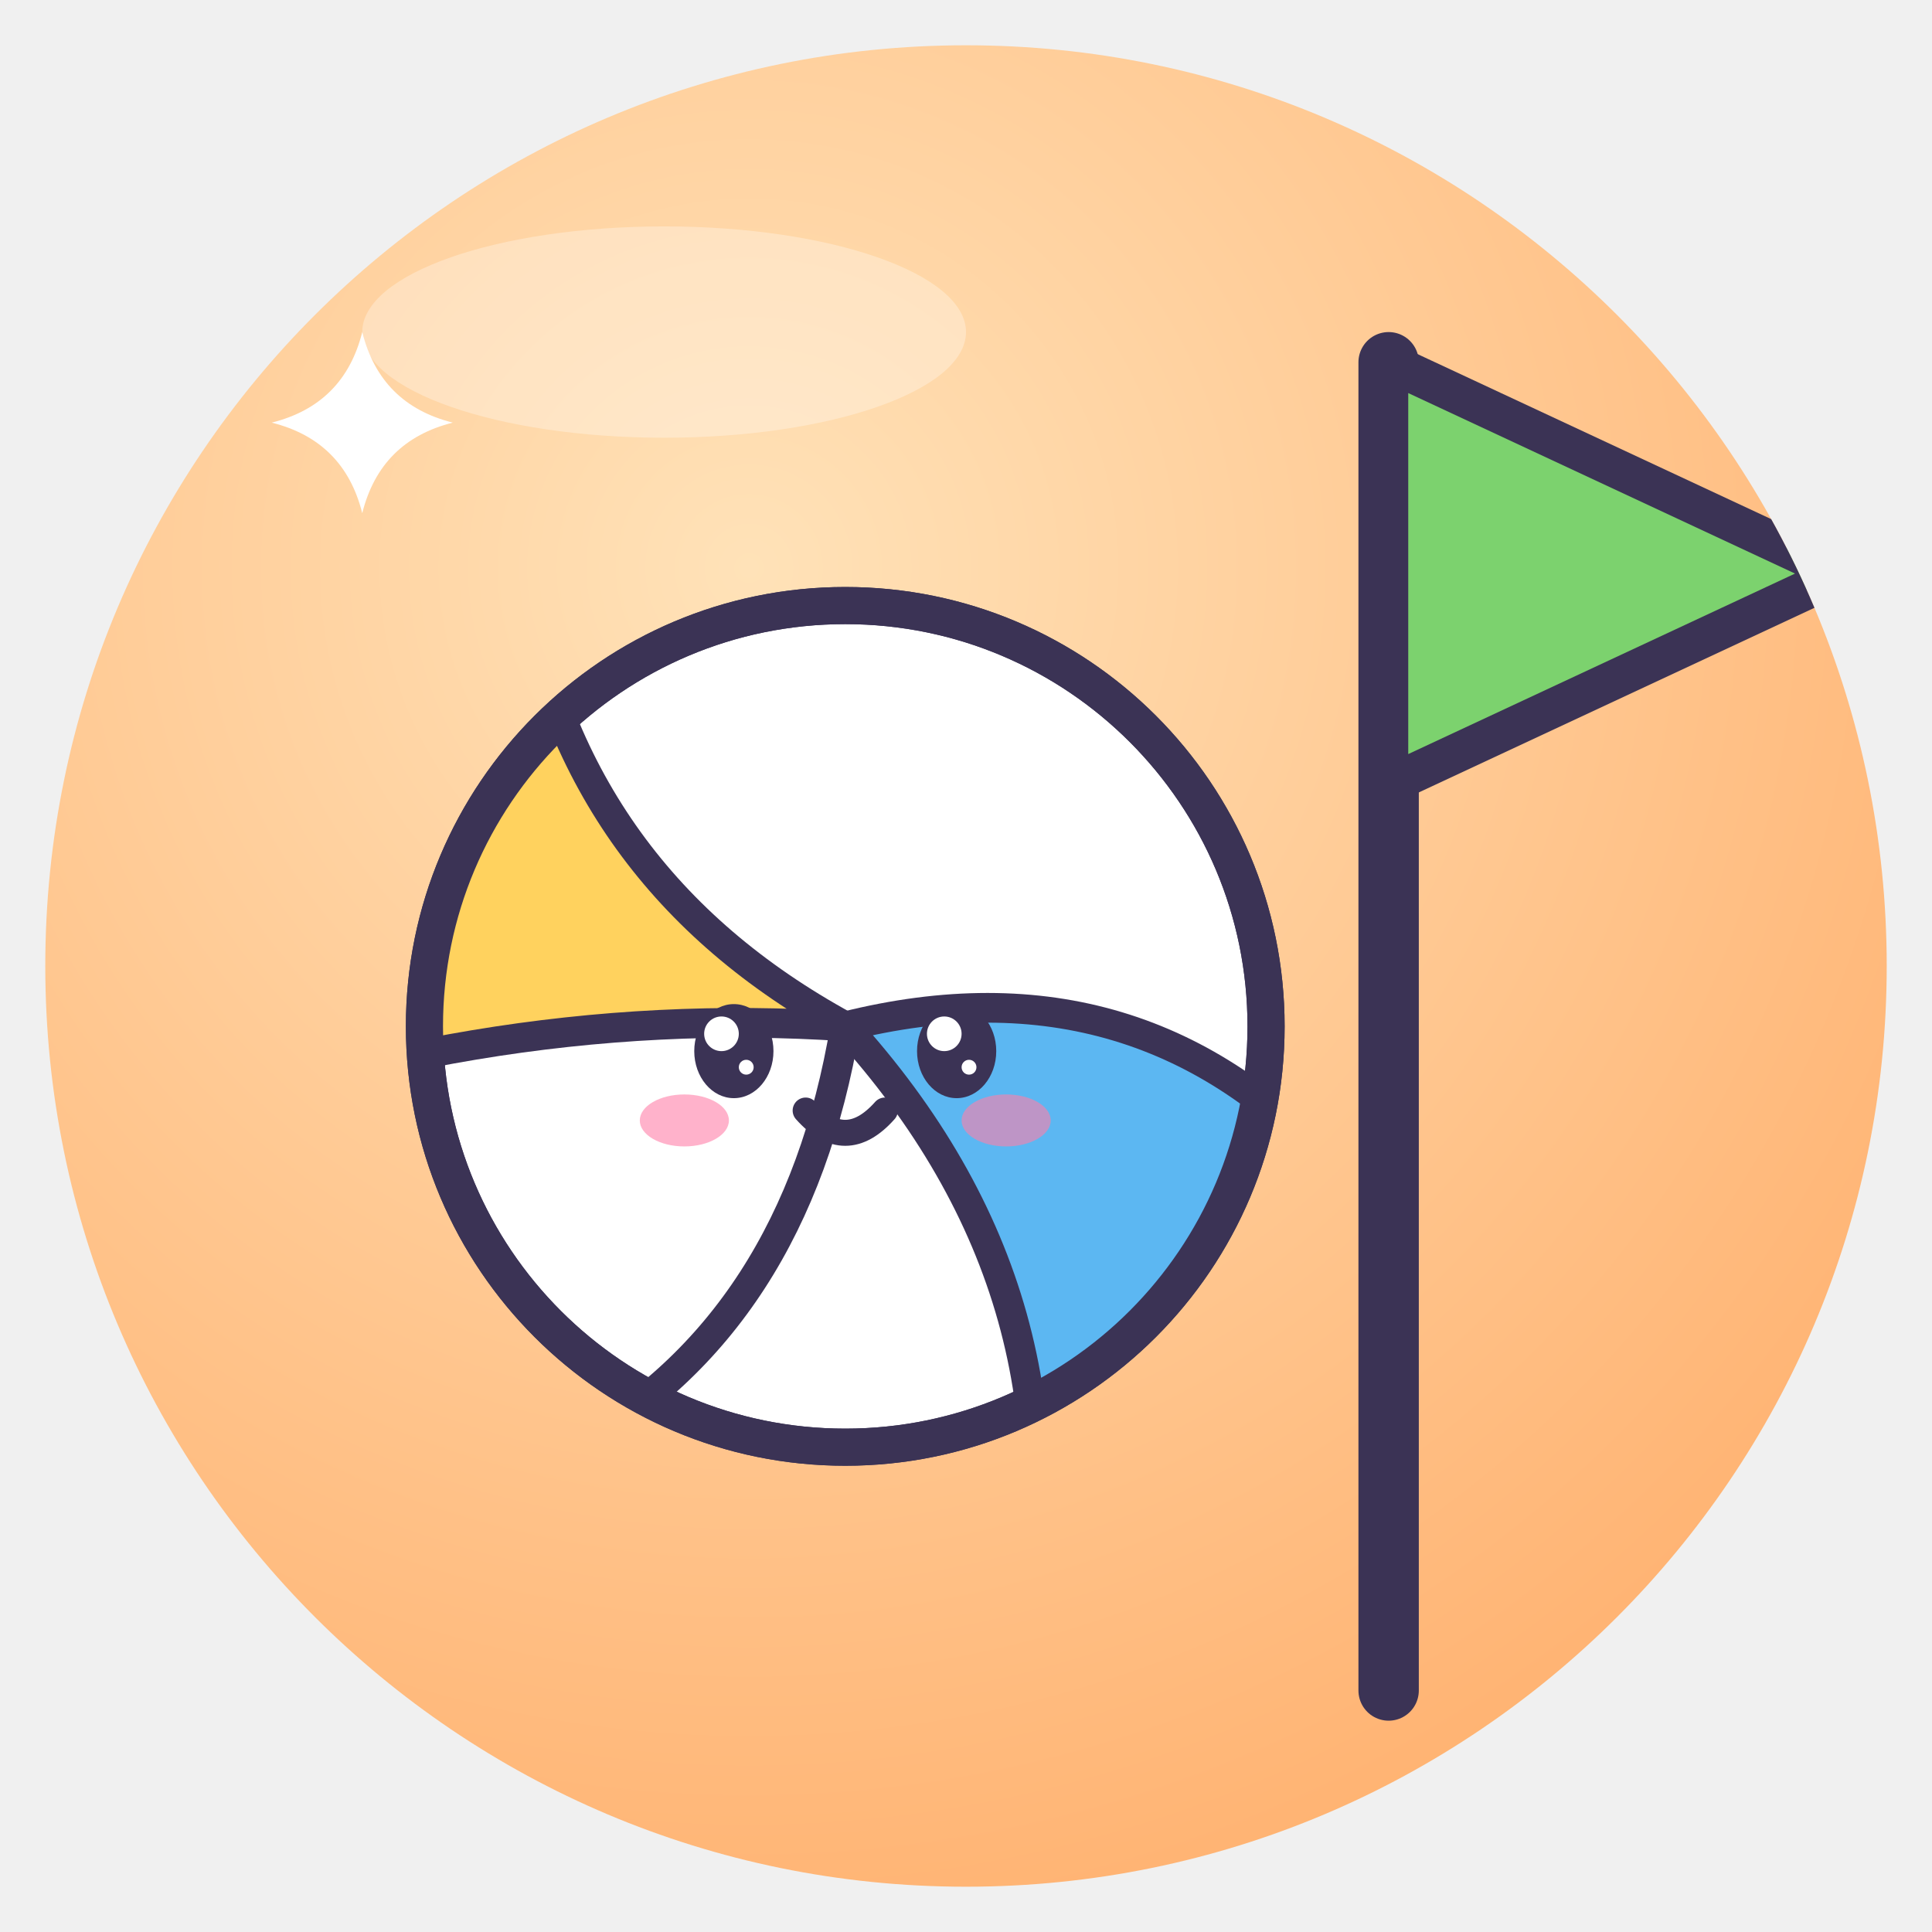
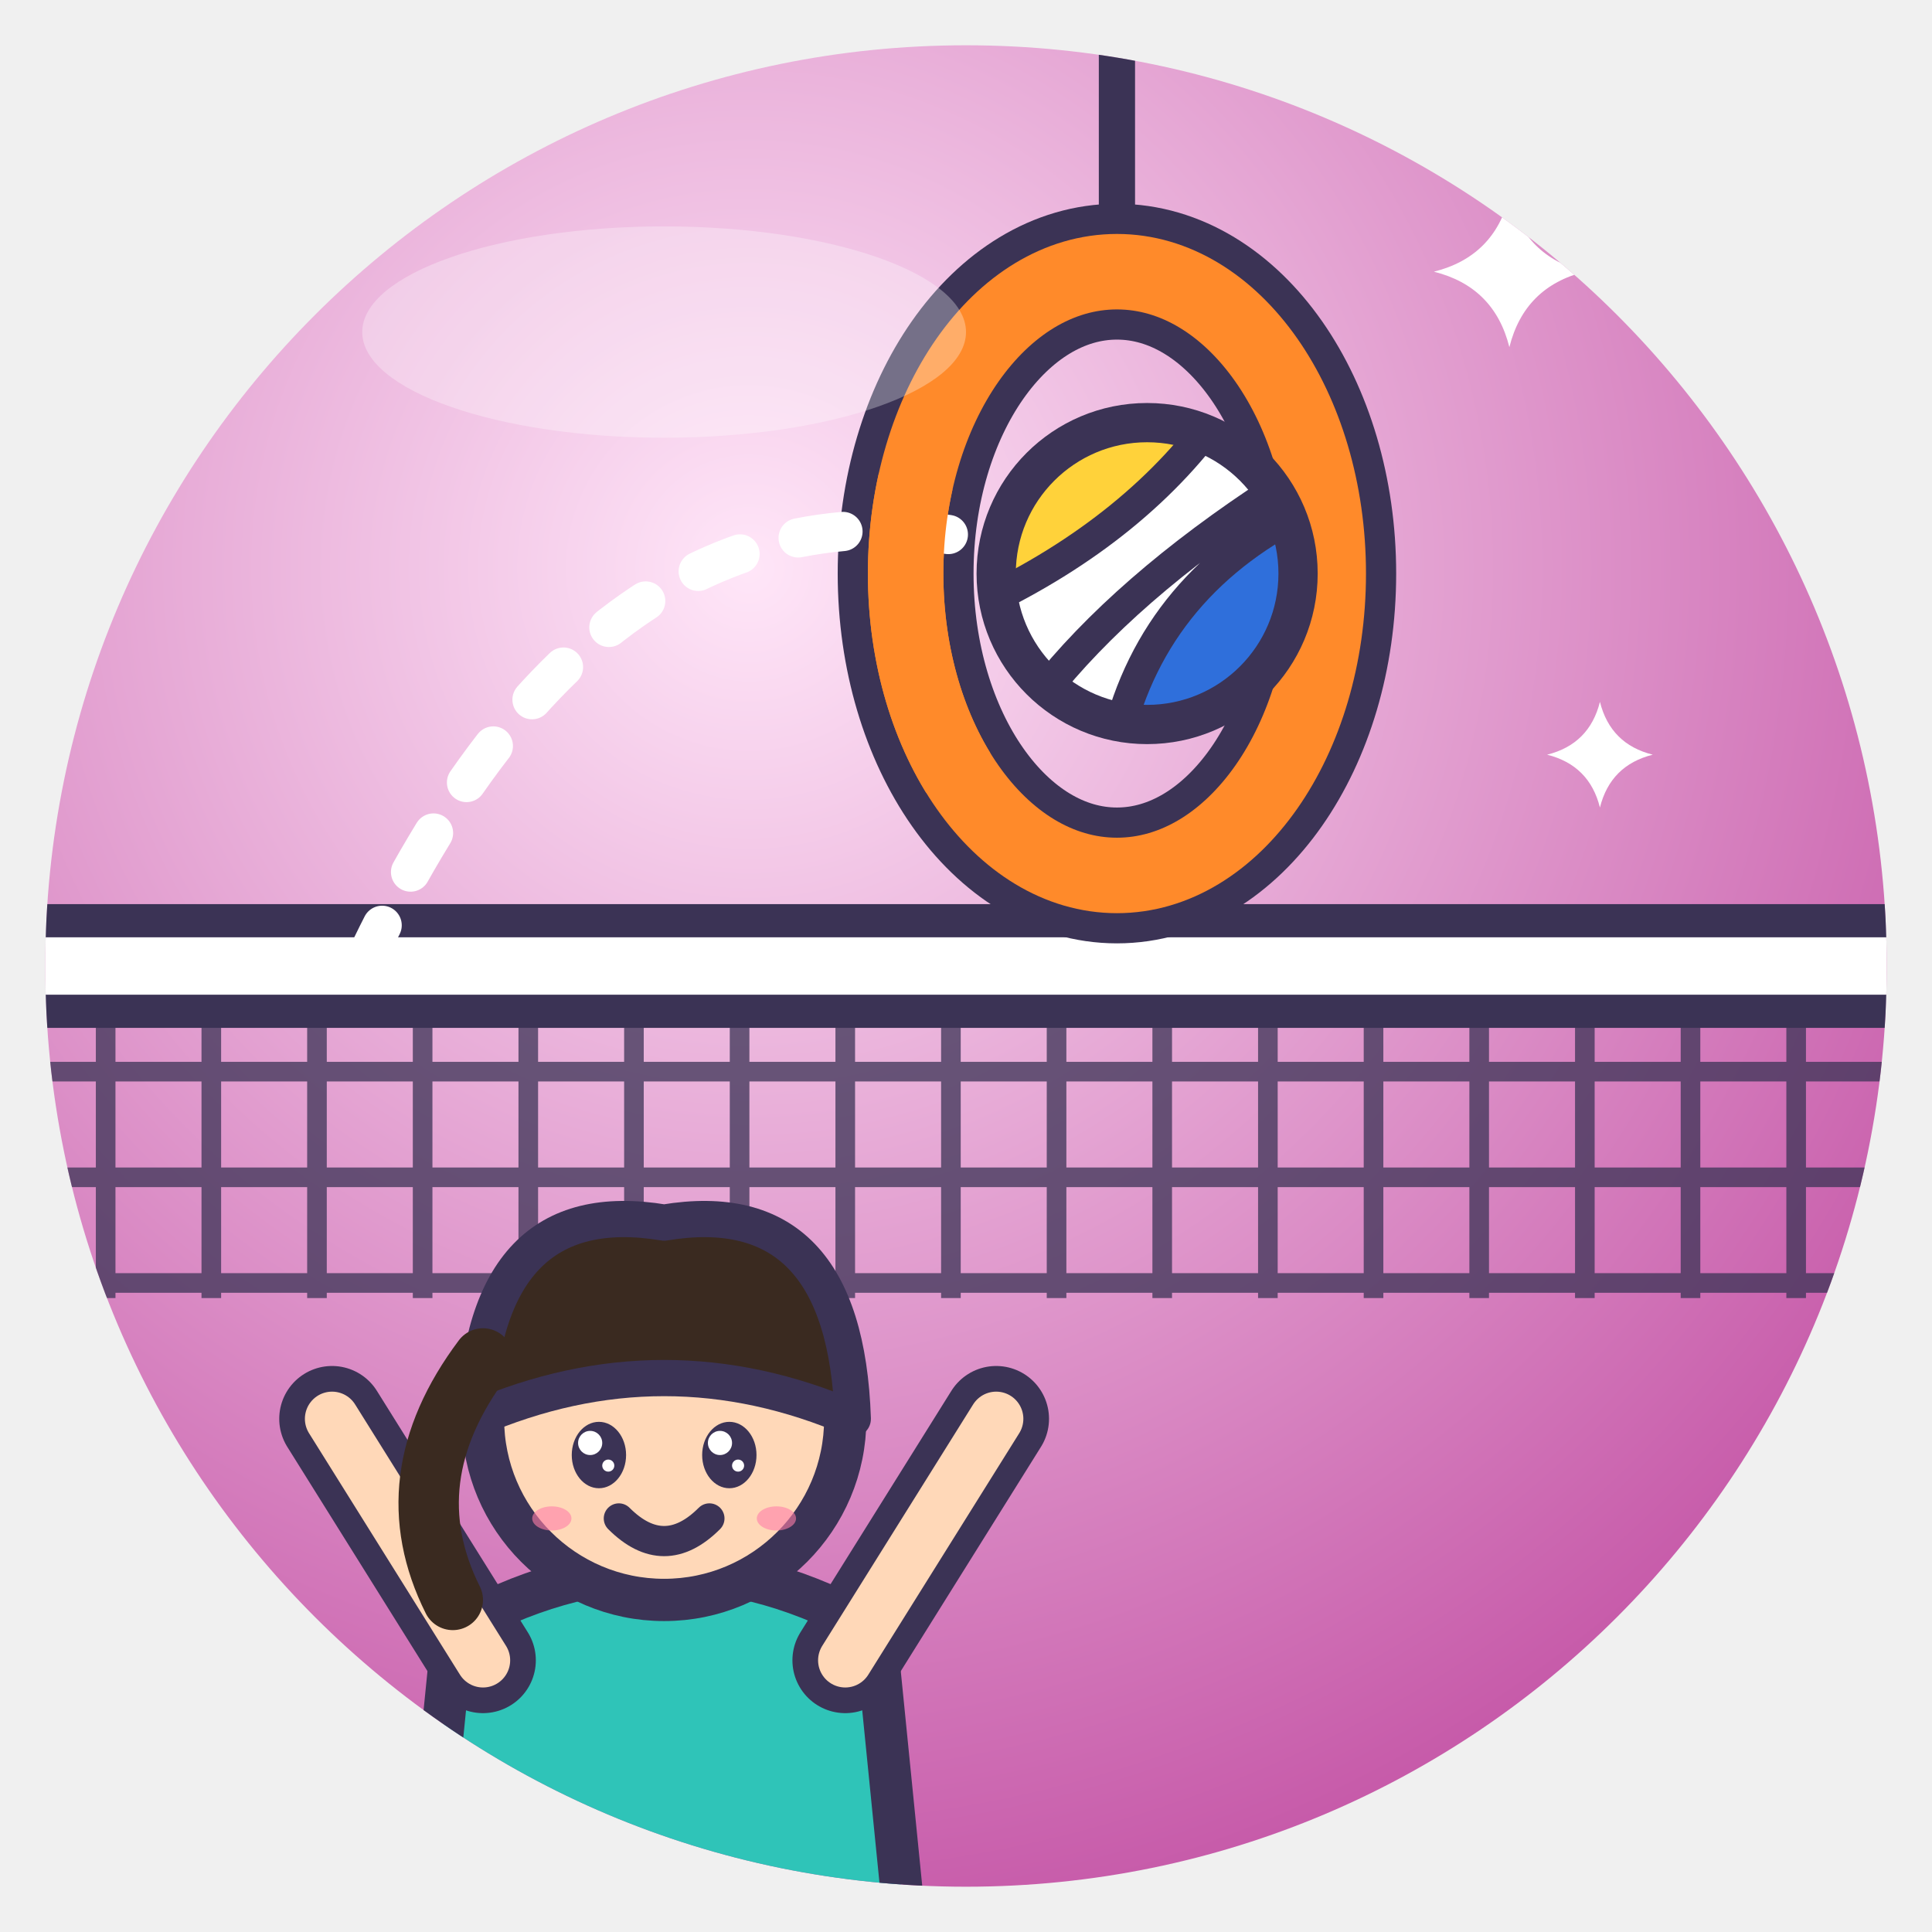
<svg xmlns="http://www.w3.org/2000/svg" viewBox="0 0 128 128" width="128" height="128">
  <defs>
    <radialGradient id="g" cx="38%" cy="28%" r="85%">
-       <stop offset="0" stop-color="#FFE2B8" />
-       <stop offset="1" stop-color="#FFAE6B" />
+       <stop offset="0" stop-color="#FFE6F8" />
+       <stop offset="1" stop-color="#C04AA0" />
    </radialGradient>
    <clipPath id="c">
      <circle cx="64" cy="64" r="61" />
    </clipPath>
  </defs>
  <circle cx="64" cy="64" r="61" fill="url(#g)" />
  <g clip-path="url(#c)">
-     <g transform="translate(56 68) rotate(0) scale(0.82 0.82)">
-       <circle r="34" fill="#fff" stroke="#3B3355" stroke-linejoin="round" stroke-linecap="round" stroke-width="3" />
-       <clipPath id="vbc">
-         <circle r="34" />
-       </clipPath>
-       <g clip-path="url(#vbc)">
-         <path d="M0 0 Q-22 -12 -26 -36 L-60 -30 V10 Q-30 -2 0 0Z" fill="#FFD25E" stroke="#3B3355" stroke-linejoin="round" stroke-linecap="round" stroke-width="2.4" />
-         <path d="M0 0 Q24 -6 40 12 L42 50 H14 Q20 22 0 0Z" fill="#5CB7F2" stroke="#3B3355" stroke-linejoin="round" stroke-linecap="round" stroke-width="2.4" />
-         <path d="M0 0 Q-4 24 -22 34" fill="none" stroke="#3B3355" stroke-linejoin="round" stroke-linecap="round" stroke-width="2.4" />
-       </g>
-       <circle r="34" fill="none" stroke="#3B3355" stroke-linejoin="round" stroke-linecap="round" stroke-width="3" />
-       <ellipse cx="-9" cy="2" rx="3.2" ry="3.8" fill="#3B3355" />
-       <circle cx="-10.0" cy="0.6" r="1.4" fill="#fff" />
-       <circle cx="-8.0" cy="3.3" r="0.6" fill="#fff" />
-       <ellipse cx="9" cy="2" rx="3.2" ry="3.8" fill="#3B3355" />
-       <circle cx="8.0" cy="0.6" r="1.4" fill="#fff" />
-       <circle cx="10.0" cy="3.3" r="0.6" fill="#fff" />
-       <ellipse cx="-13.0" cy="7.6" rx="3.6" ry="2.1" fill="#FF7FA8" opacity=".6" />
-       <ellipse cx="13.0" cy="7.6" rx="3.6" ry="2.1" fill="#FF7FA8" opacity=".6" />
-       <path d="M-3.2 6.8 Q0 10.4 3.2 6.8" fill="none" stroke="#3B3355" stroke-linejoin="round" stroke-linecap="round" stroke-width="2.1" />
+     <path d="M7 64 V86 M14 64 V86 M21 64 V86 M28 64 V86 M35 64 V86 M42 64 V86 M49 64 V86 M56 64 V86 M63 64 V86 M70 64 V86 M77 64 V86 M84 64 V86 M91 64 V86 M98 64 V86 M105 64 V86 M112 64 V86 M119 64 V86 M126 64 V86 M0 71 H128 M0 78 H128 M0 85 H128 " stroke="#3B3355" stroke-width="1.3" opacity=".75" />
+     <rect x="0" y="61" width="128" height="6" rx="2" fill="#fff" stroke="#3B3355" stroke-linejoin="round" stroke-linecap="round" stroke-width="2.2" />
+     <path d="M74 0 V20" stroke="#3B3355" stroke-linejoin="round" stroke-linecap="round" stroke-width="2.4" />
+     <ellipse cx="74" cy="38" rx="14" ry="20" fill="none" stroke="#3B3355" stroke-linejoin="round" stroke-linecap="round" stroke-width="9" />
+     <ellipse cx="74" cy="38" rx="14" ry="20" fill="none" stroke="#FF8A2A" stroke-width="5" />
+     <path d="M24 64 Q40 30 66 36" fill="none" stroke="#fff" stroke-width="2.6" stroke-dasharray="3 4" stroke-linecap="round" />
+     <clipPath id="vb20">
+       <circle cx="76" cy="38" r="10" />
+     </clipPath>
+     <circle cx="76" cy="38" r="10" fill="#fff" />
+     <g clip-path="url(#vb20)">
+       <path d="M65.0 40.0 Q75.5 35.0 81.0 27.0 L65.0 27.0Z" fill="#FFD23A" />
+       <path d="M87.0 33.5 Q76.5 38.5 74.0 49.0 L87.0 49.0Z" fill="#2F6FDB" />
+       <path d="M65.0 40.0 Q75.5 35.0 81.0 27.0 M87.0 33.5 Q76.5 38.5 74.0 49.0 M69.0 46.0 Q74.5 39.0 84.5 32.5" fill="none" stroke="#3B3355" stroke-linejoin="round" stroke-linecap="round" stroke-width="2.08" />
    </g>
-     <path d="M92 112 V24" stroke="#3B3355" stroke-linejoin="round" stroke-linecap="round" stroke-width="4" />
-     <path d="M92 24 L122 38 L92 52Z" fill="#7CD26E" stroke="#3B3355" stroke-linejoin="round" stroke-linecap="round" stroke-width="2.6" />
-     <path d="M24 22 Q25.2 26.8 30 28 Q25.2 29.2 24 34 Q22.8 29.2 18 28 Q22.8 26.8 24 22Z" fill="#fff" />
+     <circle cx="76" cy="38" r="10" fill="none" stroke="#3B3355" stroke-linejoin="round" stroke-linecap="round" stroke-width="2.6" />
+     <ellipse cx="74" cy="38" rx="14" ry="20" fill="none" stroke="#FF8A2A" stroke-width="5" stroke-dasharray="20 200" stroke-dashoffset="-40" />
+     <path d="M30 108 Q44 100 58 108 L60 128 H28Z" fill="#2FC4B8" stroke="#3B3355" stroke-linejoin="round" stroke-linecap="round" stroke-width="2.8" />
+     <path d="M32 110 L22 94" fill="none" stroke="#3B3355" stroke-linejoin="round" stroke-linecap="round" stroke-width="7" />
+     <path d="M32 110 L22 94" fill="none" stroke="#FFD8B8" stroke-width="3.6" stroke-linecap="round" />
+     <path d="M56 110 L66 94" fill="none" stroke="#3B3355" stroke-linejoin="round" stroke-linecap="round" stroke-width="7" />
+     <path d="M56 110 L66 94" fill="none" stroke="#FFD8B8" stroke-width="3.6" stroke-linecap="round" />
+     <circle cx="44" cy="94" r="12" fill="#FFD8B8" stroke="#3B3355" stroke-linejoin="round" stroke-linecap="round" stroke-width="2.8" />
+     <path d="M31.5 94 Q32 79 44 81 Q56 79 56.5 94 Q44 88.6 31.5 94Z" fill="#3A2A20" stroke="#3B3355" stroke-linejoin="round" stroke-linecap="round" stroke-width="2.4" />
+     <ellipse cx="39.68" cy="96.4" rx="1.8" ry="2.2" fill="#3B3355" />
+     <circle cx="39.1" cy="95.6" r="0.8" fill="#fff" />
+     <circle cx="40.3" cy="97.1" r="0.4" fill="#fff" />
+     <ellipse cx="48.32" cy="96.4" rx="1.8" ry="2.2" fill="#3B3355" />
+     <circle cx="47.7" cy="95.6" r="0.8" fill="#fff" />
+     <circle cx="48.9" cy="97.1" r="0.4" fill="#fff" />
+     <path d="M41.0 100.6 Q44 103.6 47.0 100.6" fill="none" stroke="#3B3355" stroke-linejoin="round" stroke-linecap="round" stroke-width="2" />
+     <ellipse cx="36.56" cy="100.6" rx="1.3" ry="0.8" fill="#FF7FA8" opacity=".6" />
+     <ellipse cx="51.44" cy="100.6" rx="1.3" ry="0.8" fill="#FF7FA8" opacity=".6" />
+     <path d="M32 90 Q26 98 30 106" fill="none" stroke="#3A2A20" stroke-width="4" stroke-linecap="round" />
+     <path d="M100 13 Q101.0 17.0 105 18 Q101.0 19.0 100 23 Q99.0 19.0 95 18 Q99.0 17.0 100 13Z" fill="#fff" />
+     <path d="M106 46.5 Q106.7 49.3 109.5 50 Q106.7 50.7 106 53.5 Q105.3 50.7 102.5 50 Q105.3 49.3 106 46.5Z" fill="#fff" />
  </g>
  <ellipse cx="44" cy="22" rx="20" ry="7" fill="#fff" opacity=".3" />
</svg>
